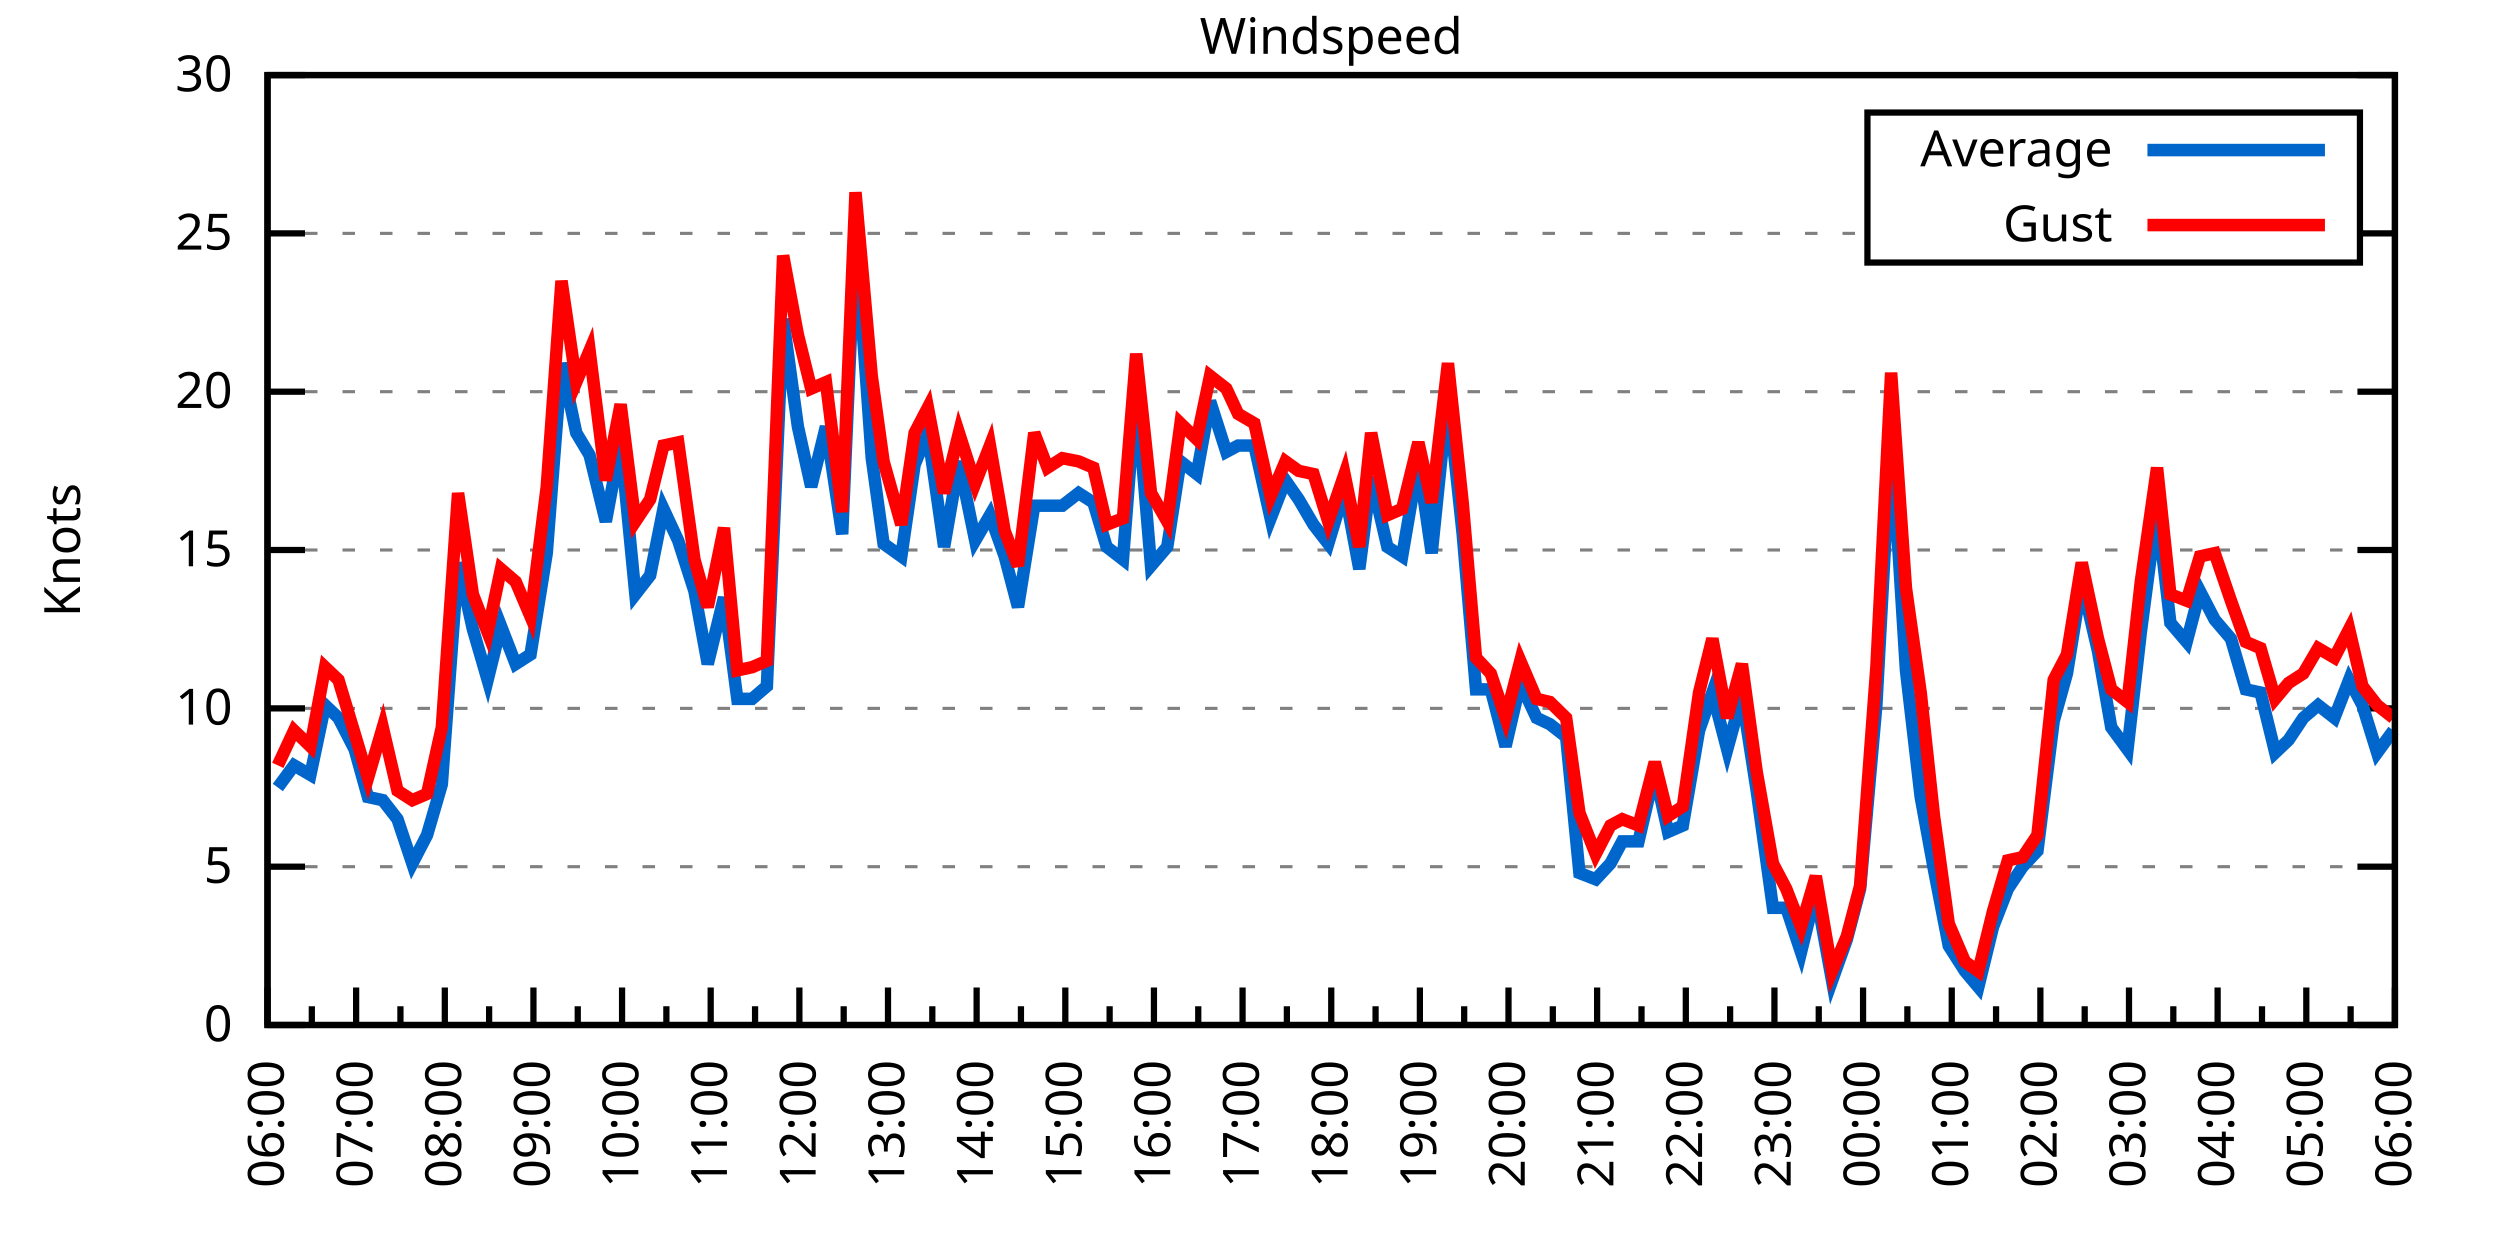
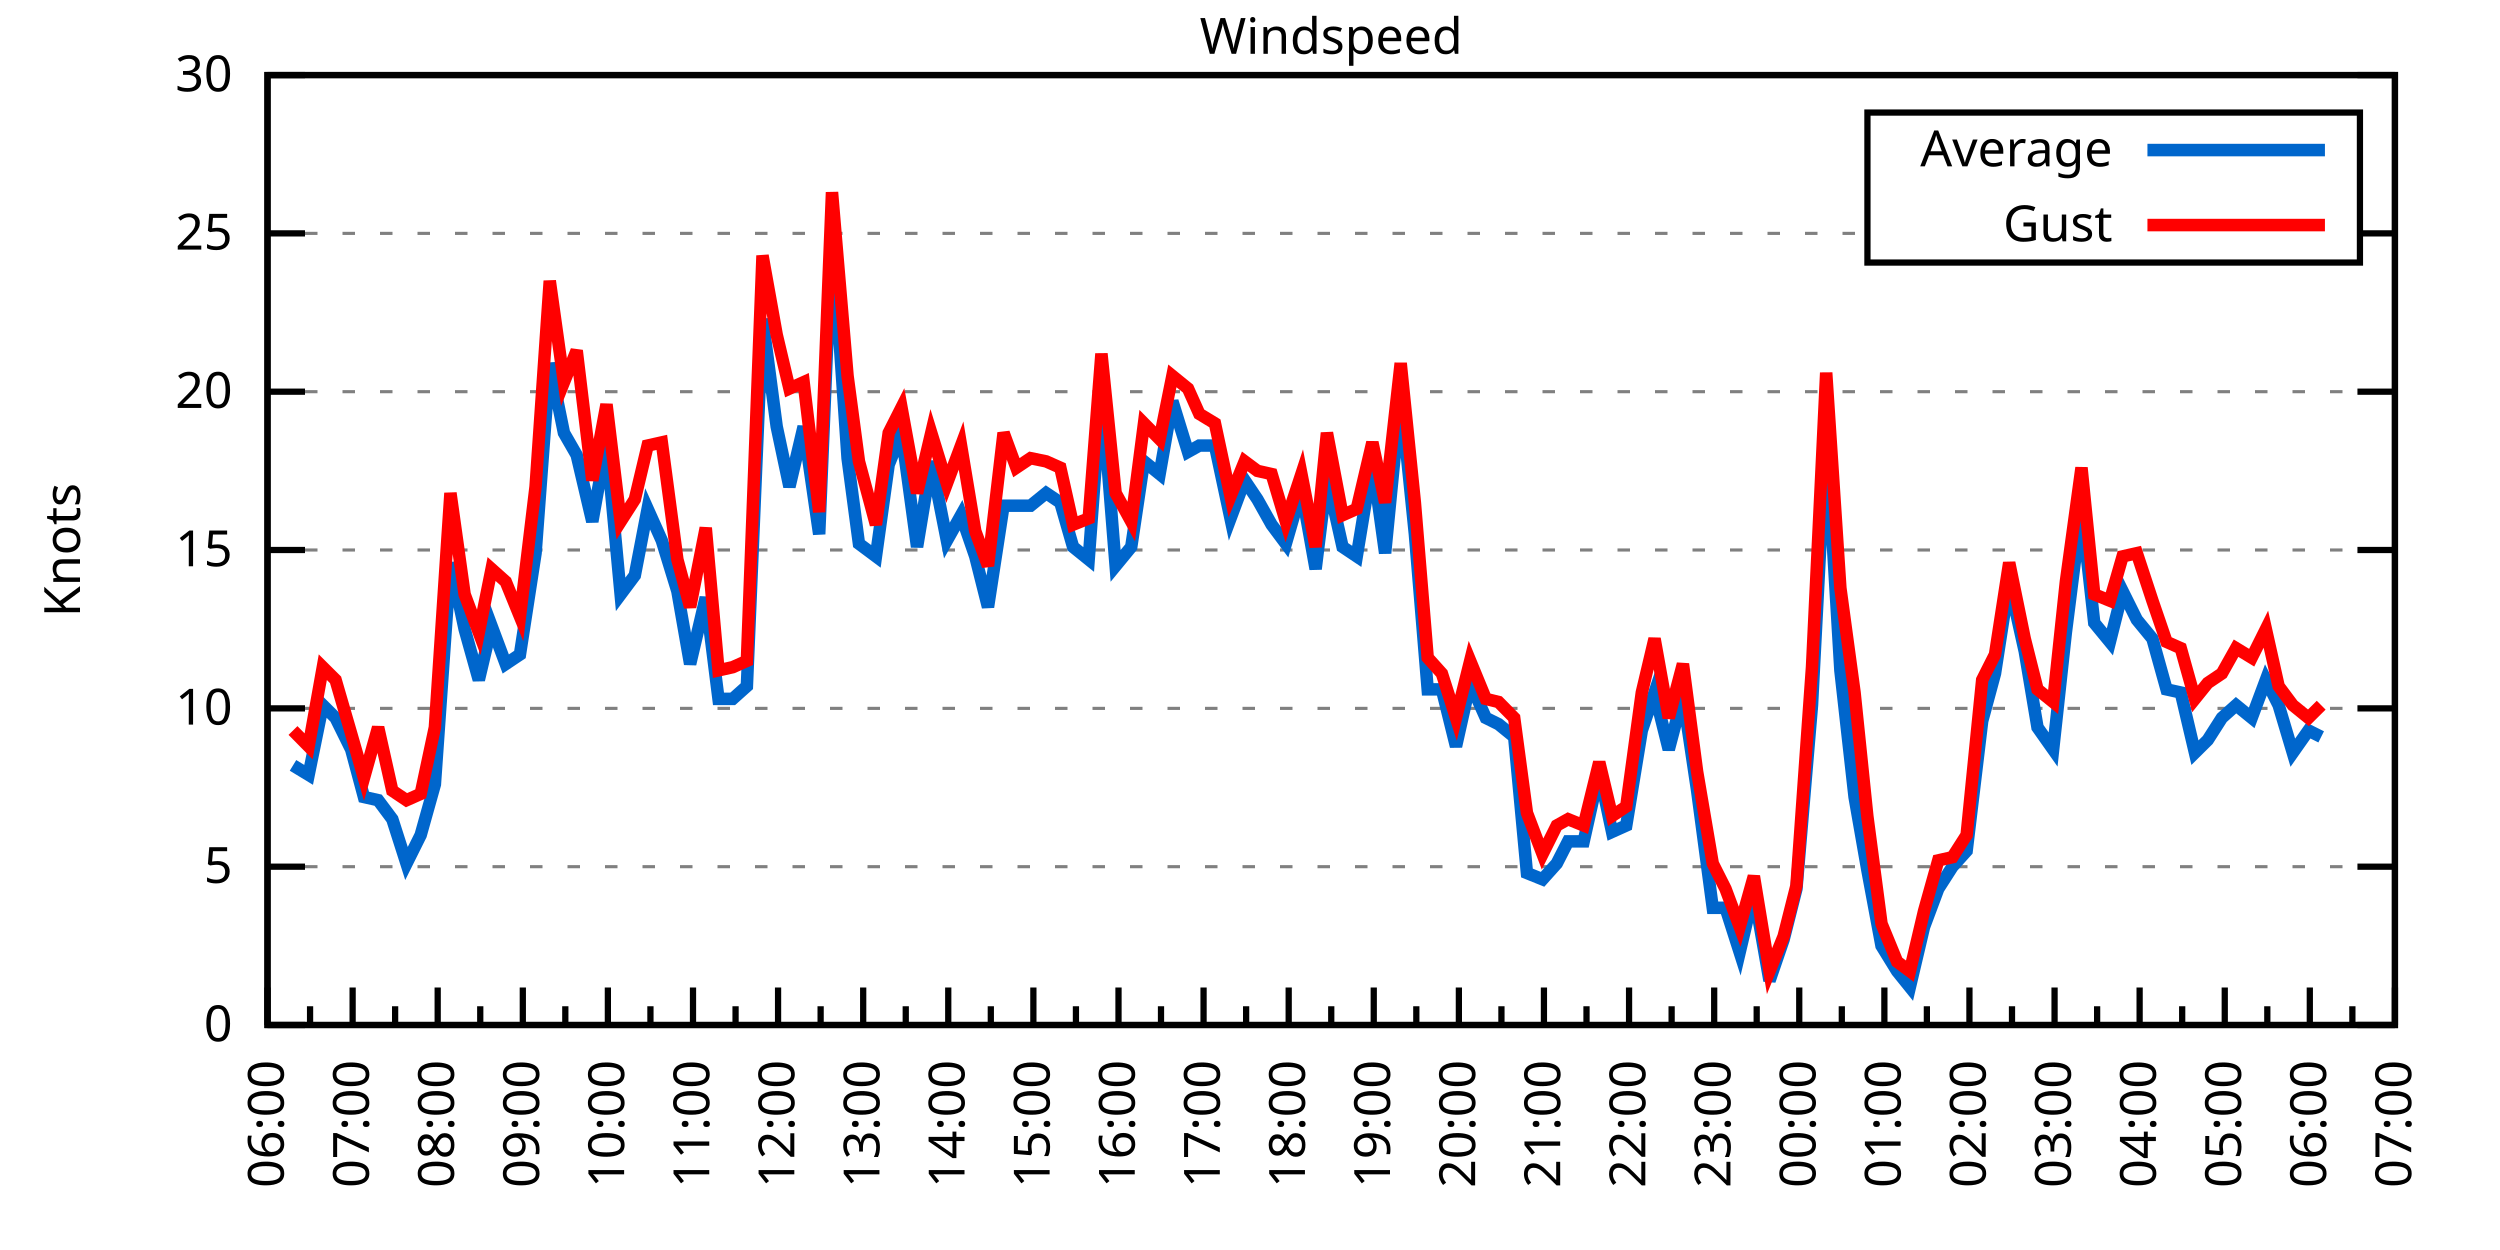
<svg xmlns="http://www.w3.org/2000/svg" xmlns:xlink="http://www.w3.org/1999/xlink" width="400" height="200" viewBox="0 0 400 200">
  <g id="gnuplot_canvas">
    <rect x="0" y="0" width="400" height="200" fill="none" />
    <defs>
      <circle id="gpDot" r="0.5" stroke-width="0.5" stroke="currentColor" />
      <path id="gpPt0" stroke-width="0.333" stroke="currentColor" d="M-1,0 h2 M0,-1 v2" />
      <path id="gpPt1" stroke-width="0.333" stroke="currentColor" d="M-1,-1 L1,1 M1,-1 L-1,1" />
      <path id="gpPt2" stroke-width="0.333" stroke="currentColor" d="M-1,0 L1,0 M0,-1 L0,1 M-1,-1 L1,1 M-1,1 L1,-1" />
      <rect id="gpPt3" stroke-width="0.333" stroke="currentColor" x="-1" y="-1" width="2" height="2" />
      <rect id="gpPt4" stroke-width="0.333" stroke="currentColor" fill="currentColor" x="-1" y="-1" width="2" height="2" />
      <circle id="gpPt5" stroke-width="0.333" stroke="currentColor" cx="0" cy="0" r="1" />
      <use xlink:href="#gpPt5" id="gpPt6" fill="currentColor" stroke="none" />
      <path id="gpPt7" stroke-width="0.333" stroke="currentColor" d="M0,-1.33 L-1.33,0.67 L1.33,0.67 z" />
      <use xlink:href="#gpPt7" id="gpPt8" fill="currentColor" stroke="none" />
      <use xlink:href="#gpPt7" id="gpPt9" stroke="currentColor" transform="rotate(180)" />
      <use xlink:href="#gpPt9" id="gpPt10" fill="currentColor" stroke="none" />
      <use xlink:href="#gpPt3" id="gpPt11" stroke="currentColor" transform="rotate(45)" />
      <use xlink:href="#gpPt11" id="gpPt12" fill="currentColor" stroke="none" />
      <path id="gpPt13" stroke-width="0.333" stroke="currentColor" d="M0,1.330 L1.265,0.411 L0.782,-1.067 L-0.782,-1.076 L-1.265,0.411 z" />
      <use xlink:href="#gpPt13" id="gpPt14" fill="currentColor" stroke="none" />
      <filter id="textbox" filterUnits="objectBoundingBox" x="0" y="0" height="1" width="1">
        <feFlood flood-color="white" flood-opacity="1" result="bgnd" />
        <feComposite in="SourceGraphic" in2="bgnd" operator="atop" />
      </filter>
      <filter id="greybox" filterUnits="objectBoundingBox" x="0" y="0" height="1" width="1">
        <feFlood flood-color="lightgrey" flood-opacity="1" result="grey" />
        <feComposite in="SourceGraphic" in2="grey" operator="atop" />
      </filter>
    </defs>
    <g fill="none" color="white" stroke="currentColor" stroke-width="1.00" stroke-linecap="butt" stroke-linejoin="miter">
</g>
    <g fill="none" color="black" stroke="currentColor" stroke-width="1.00" stroke-linecap="butt" stroke-linejoin="miter">
      <g stroke="none" shape-rendering="crispEdges">
        <polygon fill="rgb(255, 255, 255)" points="42.80,164.00 383.18,164.00 383.18,12.02 42.80,12.02 " />
      </g>
    </g>
    <g fill="none" color="black" stroke="currentColor" stroke-width="1.00" stroke-linecap="butt" stroke-linejoin="miter">
</g>
    <g fill="none" color="black" stroke="black" stroke-width="0.50" stroke-linecap="butt" stroke-linejoin="miter">
</g>
    <g fill="none" color="gray" stroke="currentColor" stroke-width="0.50" stroke-linecap="butt" stroke-linejoin="miter">
      <path stroke="gray" stroke-dasharray="2,4" class="gridline" d="M42.80,164.00 L383.19,164.00  " />
    </g>
    <g fill="none" color="gray" stroke="gray" stroke-width="1.00" stroke-linecap="butt" stroke-linejoin="miter">
</g>
    <g fill="none" color="black" stroke="currentColor" stroke-width="1.00" stroke-linecap="butt" stroke-linejoin="miter">
      <path stroke="black" d="M42.80,164.00 L48.80,164.00 M383.19,164.00 L377.19,164.00  " />
      <g transform="translate(37.20,166.60)" stroke="none" fill="black" font-family="Sans" font-size="8.00" text-anchor="end">
        <text>
          <tspan font-family="Sans"> 0</tspan>
        </text>
      </g>
    </g>
    <g fill="none" color="black" stroke="currentColor" stroke-width="1.00" stroke-linecap="butt" stroke-linejoin="miter">
</g>
    <g fill="none" color="black" stroke="black" stroke-width="0.50" stroke-linecap="butt" stroke-linejoin="miter">
</g>
    <g fill="none" color="gray" stroke="currentColor" stroke-width="0.50" stroke-linecap="butt" stroke-linejoin="miter">
      <path stroke="gray" stroke-dasharray="2,4" class="gridline" d="M42.80,138.67 L383.19,138.67  " />
    </g>
    <g fill="none" color="gray" stroke="gray" stroke-width="1.00" stroke-linecap="butt" stroke-linejoin="miter">
</g>
    <g fill="none" color="black" stroke="currentColor" stroke-width="1.00" stroke-linecap="butt" stroke-linejoin="miter">
      <path stroke="black" d="M42.80,138.67 L48.80,138.67 M383.19,138.67 L377.19,138.67  " />
      <g transform="translate(37.20,141.27)" stroke="none" fill="black" font-family="Sans" font-size="8.00" text-anchor="end">
        <text>
          <tspan font-family="Sans"> 5</tspan>
        </text>
      </g>
    </g>
    <g fill="none" color="black" stroke="currentColor" stroke-width="1.00" stroke-linecap="butt" stroke-linejoin="miter">
</g>
    <g fill="none" color="black" stroke="black" stroke-width="0.50" stroke-linecap="butt" stroke-linejoin="miter">
</g>
    <g fill="none" color="gray" stroke="currentColor" stroke-width="0.50" stroke-linecap="butt" stroke-linejoin="miter">
      <path stroke="gray" stroke-dasharray="2,4" class="gridline" d="M42.80,113.34 L383.19,113.34  " />
    </g>
    <g fill="none" color="gray" stroke="gray" stroke-width="1.00" stroke-linecap="butt" stroke-linejoin="miter">
</g>
    <g fill="none" color="black" stroke="currentColor" stroke-width="1.00" stroke-linecap="butt" stroke-linejoin="miter">
      <path stroke="black" d="M42.80,113.34 L48.80,113.34 M383.19,113.34 L377.19,113.34  " />
      <g transform="translate(37.20,115.94)" stroke="none" fill="black" font-family="Sans" font-size="8.00" text-anchor="end">
        <text>
          <tspan font-family="Sans"> 10</tspan>
        </text>
      </g>
    </g>
    <g fill="none" color="black" stroke="currentColor" stroke-width="1.00" stroke-linecap="butt" stroke-linejoin="miter">
</g>
    <g fill="none" color="black" stroke="black" stroke-width="0.50" stroke-linecap="butt" stroke-linejoin="miter">
</g>
    <g fill="none" color="gray" stroke="currentColor" stroke-width="0.50" stroke-linecap="butt" stroke-linejoin="miter">
      <path stroke="gray" stroke-dasharray="2,4" class="gridline" d="M42.80,88.00 L383.19,88.00  " />
    </g>
    <g fill="none" color="gray" stroke="gray" stroke-width="1.00" stroke-linecap="butt" stroke-linejoin="miter">
</g>
    <g fill="none" color="black" stroke="currentColor" stroke-width="1.00" stroke-linecap="butt" stroke-linejoin="miter">
      <path stroke="black" d="M42.80,88.00 L48.80,88.00 M383.19,88.00 L377.19,88.00  " />
      <g transform="translate(37.20,90.60)" stroke="none" fill="black" font-family="Sans" font-size="8.00" text-anchor="end">
        <text>
          <tspan font-family="Sans"> 15</tspan>
        </text>
      </g>
    </g>
    <g fill="none" color="black" stroke="currentColor" stroke-width="1.00" stroke-linecap="butt" stroke-linejoin="miter">
</g>
    <g fill="none" color="black" stroke="black" stroke-width="0.50" stroke-linecap="butt" stroke-linejoin="miter">
</g>
    <g fill="none" color="gray" stroke="currentColor" stroke-width="0.50" stroke-linecap="butt" stroke-linejoin="miter">
      <path stroke="gray" stroke-dasharray="2,4" class="gridline" d="M42.80,62.67 L383.19,62.67  " />
    </g>
    <g fill="none" color="gray" stroke="gray" stroke-width="1.00" stroke-linecap="butt" stroke-linejoin="miter">
</g>
    <g fill="none" color="black" stroke="currentColor" stroke-width="1.00" stroke-linecap="butt" stroke-linejoin="miter">
      <path stroke="black" d="M42.80,62.67 L48.80,62.67 M383.19,62.67 L377.19,62.67  " />
      <g transform="translate(37.20,65.27)" stroke="none" fill="black" font-family="Sans" font-size="8.00" text-anchor="end">
        <text>
          <tspan font-family="Sans"> 20</tspan>
        </text>
      </g>
    </g>
    <g fill="none" color="black" stroke="currentColor" stroke-width="1.00" stroke-linecap="butt" stroke-linejoin="miter">
</g>
    <g fill="none" color="black" stroke="black" stroke-width="0.50" stroke-linecap="butt" stroke-linejoin="miter">
</g>
    <g fill="none" color="gray" stroke="currentColor" stroke-width="0.50" stroke-linecap="butt" stroke-linejoin="miter">
      <path stroke="gray" stroke-dasharray="2,4" class="gridline" d="M42.80,37.34 L298.79,37.34 M377.59,37.34 L383.19,37.34  " />
    </g>
    <g fill="none" color="gray" stroke="gray" stroke-width="1.00" stroke-linecap="butt" stroke-linejoin="miter">
</g>
    <g fill="none" color="black" stroke="currentColor" stroke-width="1.00" stroke-linecap="butt" stroke-linejoin="miter">
      <path stroke="black" d="M42.80,37.34 L48.80,37.34 M383.19,37.34 L377.19,37.34  " />
      <g transform="translate(37.20,39.94)" stroke="none" fill="black" font-family="Sans" font-size="8.00" text-anchor="end">
        <text>
          <tspan font-family="Sans"> 25</tspan>
        </text>
      </g>
    </g>
    <g fill="none" color="black" stroke="currentColor" stroke-width="1.00" stroke-linecap="butt" stroke-linejoin="miter">
</g>
    <g fill="none" color="black" stroke="black" stroke-width="0.50" stroke-linecap="butt" stroke-linejoin="miter">
</g>
    <g fill="none" color="gray" stroke="currentColor" stroke-width="0.50" stroke-linecap="butt" stroke-linejoin="miter">
      <path stroke="gray" stroke-dasharray="2,4" class="gridline" d="M42.80,12.01 L383.19,12.01  " />
    </g>
    <g fill="none" color="gray" stroke="gray" stroke-width="1.00" stroke-linecap="butt" stroke-linejoin="miter">
</g>
    <g fill="none" color="black" stroke="currentColor" stroke-width="1.00" stroke-linecap="butt" stroke-linejoin="miter">
      <path stroke="black" d="M42.80,12.01 L48.80,12.01 M383.19,12.01 L377.19,12.01  " />
      <g transform="translate(37.20,14.61)" stroke="none" fill="black" font-family="Sans" font-size="8.00" text-anchor="end">
        <text>
          <tspan font-family="Sans"> 30</tspan>
        </text>
      </g>
    </g>
    <g fill="none" color="black" stroke="currentColor" stroke-width="1.00" stroke-linecap="butt" stroke-linejoin="miter">
      <path stroke="black" d="M42.80,164.00 L42.80,158.00  " />
      <g transform="translate(45.40,169.60) rotate(270)" stroke="none" fill="black" font-family="Sans" font-size="8.00" text-anchor="end">
        <text>
          <tspan font-family="Sans">06:00</tspan>
        </text>
      </g>
    </g>
    <g fill="none" color="black" stroke="currentColor" stroke-width="1.00" stroke-linecap="butt" stroke-linejoin="miter">
-       <path stroke="black" d="M49.89,164.00 L49.89,161.00 M56.98,164.00 L56.98,158.00  " />
-       <g transform="translate(59.58,169.60) rotate(270)" stroke="none" fill="black" font-family="Sans" font-size="8.00" text-anchor="end">
+       <path stroke="black" d="M49.61,164.00 L49.61,161.00 M56.42,164.00 L56.42,158.00  " />
+       <g transform="translate(59.02,169.60) rotate(270)" stroke="none" fill="black" font-family="Sans" font-size="8.00" text-anchor="end">
        <text>
          <tspan font-family="Sans">07:00</tspan>
        </text>
      </g>
    </g>
    <g fill="none" color="black" stroke="currentColor" stroke-width="1.00" stroke-linecap="butt" stroke-linejoin="miter">
-       <path stroke="black" d="M64.07,164.00 L64.07,161.00 M71.17,164.00 L71.17,158.00  " />
-       <g transform="translate(73.77,169.60) rotate(270)" stroke="none" fill="black" font-family="Sans" font-size="8.00" text-anchor="end">
+       <path stroke="black" d="M63.22,164.00 L63.22,161.00 M70.03,164.00 L70.03,158.00  " />
+       <g transform="translate(72.63,169.60) rotate(270)" stroke="none" fill="black" font-family="Sans" font-size="8.00" text-anchor="end">
        <text>
          <tspan font-family="Sans">08:00</tspan>
        </text>
      </g>
    </g>
    <g fill="none" color="black" stroke="currentColor" stroke-width="1.00" stroke-linecap="butt" stroke-linejoin="miter">
-       <path stroke="black" d="M78.26,164.00 L78.26,161.00 M85.35,164.00 L85.35,158.00  " />
-       <g transform="translate(87.95,169.60) rotate(270)" stroke="none" fill="black" font-family="Sans" font-size="8.00" text-anchor="end">
+       <path stroke="black" d="M76.84,164.00 L76.84,161.00 M83.65,164.00 L83.65,158.00  " />
+       <g transform="translate(86.25,169.60) rotate(270)" stroke="none" fill="black" font-family="Sans" font-size="8.00" text-anchor="end">
        <text>
          <tspan font-family="Sans">09:00</tspan>
        </text>
      </g>
    </g>
    <g fill="none" color="black" stroke="currentColor" stroke-width="1.00" stroke-linecap="butt" stroke-linejoin="miter">
-       <path stroke="black" d="M92.44,164.00 L92.44,161.00 M99.53,164.00 L99.53,158.00  " />
-       <g transform="translate(102.13,169.60) rotate(270)" stroke="none" fill="black" font-family="Sans" font-size="8.00" text-anchor="end">
+       <path stroke="black" d="M90.45,164.00 L90.45,161.00 M97.26,164.00 L97.26,158.00  " />
+       <g transform="translate(99.86,169.60) rotate(270)" stroke="none" fill="black" font-family="Sans" font-size="8.00" text-anchor="end">
        <text>
          <tspan font-family="Sans">10:00</tspan>
        </text>
      </g>
    </g>
    <g fill="none" color="black" stroke="currentColor" stroke-width="1.00" stroke-linecap="butt" stroke-linejoin="miter">
-       <path stroke="black" d="M106.62,164.00 L106.62,161.00 M113.71,164.00 L113.71,158.00  " />
-       <g transform="translate(116.31,169.60) rotate(270)" stroke="none" fill="black" font-family="Sans" font-size="8.00" text-anchor="end">
+       <path stroke="black" d="M104.07,164.00 L104.07,161.00 M110.88,164.00 L110.88,158.00  " />
+       <g transform="translate(113.48,169.60) rotate(270)" stroke="none" fill="black" font-family="Sans" font-size="8.00" text-anchor="end">
        <text>
          <tspan font-family="Sans">11:00</tspan>
        </text>
      </g>
    </g>
    <g fill="none" color="black" stroke="currentColor" stroke-width="1.00" stroke-linecap="butt" stroke-linejoin="miter">
-       <path stroke="black" d="M120.81,164.00 L120.81,161.00 M127.90,164.00 L127.90,158.00  " />
-       <g transform="translate(130.50,169.60) rotate(270)" stroke="none" fill="black" font-family="Sans" font-size="8.00" text-anchor="end">
+       <path stroke="black" d="M117.69,164.00 L117.69,161.00 M124.49,164.00 L124.49,158.00  " />
+       <g transform="translate(127.09,169.60) rotate(270)" stroke="none" fill="black" font-family="Sans" font-size="8.00" text-anchor="end">
        <text>
          <tspan font-family="Sans">12:00</tspan>
        </text>
      </g>
    </g>
    <g fill="none" color="black" stroke="currentColor" stroke-width="1.00" stroke-linecap="butt" stroke-linejoin="miter">
-       <path stroke="black" d="M134.99,164.00 L134.99,161.00 M142.08,164.00 L142.08,158.00  " />
-       <g transform="translate(144.68,169.60) rotate(270)" stroke="none" fill="black" font-family="Sans" font-size="8.00" text-anchor="end">
+       <path stroke="black" d="M131.30,164.00 L131.30,161.00 M138.11,164.00 L138.11,158.00  " />
+       <g transform="translate(140.71,169.60) rotate(270)" stroke="none" fill="black" font-family="Sans" font-size="8.00" text-anchor="end">
        <text>
          <tspan font-family="Sans">13:00</tspan>
        </text>
      </g>
    </g>
    <g fill="none" color="black" stroke="currentColor" stroke-width="1.00" stroke-linecap="butt" stroke-linejoin="miter">
-       <path stroke="black" d="M149.17,164.00 L149.17,161.00 M156.26,164.00 L156.26,158.00  " />
-       <g transform="translate(158.86,169.60) rotate(270)" stroke="none" fill="black" font-family="Sans" font-size="8.00" text-anchor="end">
+       <path stroke="black" d="M144.92,164.00 L144.92,161.00 M151.72,164.00 L151.72,158.00  " />
+       <g transform="translate(154.32,169.60) rotate(270)" stroke="none" fill="black" font-family="Sans" font-size="8.00" text-anchor="end">
        <text>
          <tspan font-family="Sans">14:00</tspan>
        </text>
      </g>
    </g>
    <g fill="none" color="black" stroke="currentColor" stroke-width="1.00" stroke-linecap="butt" stroke-linejoin="miter">
-       <path stroke="black" d="M163.35,164.00 L163.35,161.00 M170.45,164.00 L170.45,158.00  " />
-       <g transform="translate(173.05,169.60) rotate(270)" stroke="none" fill="black" font-family="Sans" font-size="8.00" text-anchor="end">
+       <path stroke="black" d="M158.53,164.00 L158.53,161.00 M165.34,164.00 L165.34,158.00  " />
+       <g transform="translate(167.94,169.60) rotate(270)" stroke="none" fill="black" font-family="Sans" font-size="8.00" text-anchor="end">
        <text>
          <tspan font-family="Sans">15:00</tspan>
        </text>
      </g>
    </g>
    <g fill="none" color="black" stroke="currentColor" stroke-width="1.00" stroke-linecap="butt" stroke-linejoin="miter">
-       <path stroke="black" d="M177.54,164.00 L177.54,161.00 M184.63,164.00 L184.63,158.00  " />
-       <g transform="translate(187.23,169.60) rotate(270)" stroke="none" fill="black" font-family="Sans" font-size="8.00" text-anchor="end">
+       <path stroke="black" d="M172.15,164.00 L172.15,161.00 M178.96,164.00 L178.96,158.00  " />
+       <g transform="translate(181.56,169.60) rotate(270)" stroke="none" fill="black" font-family="Sans" font-size="8.00" text-anchor="end">
        <text>
          <tspan font-family="Sans">16:00</tspan>
        </text>
      </g>
    </g>
    <g fill="none" color="black" stroke="currentColor" stroke-width="1.00" stroke-linecap="butt" stroke-linejoin="miter">
-       <path stroke="black" d="M191.72,164.00 L191.72,161.00 M198.81,164.00 L198.81,158.00  " />
-       <g transform="translate(201.41,169.60) rotate(270)" stroke="none" fill="black" font-family="Sans" font-size="8.00" text-anchor="end">
+       <path stroke="black" d="M185.76,164.00 L185.76,161.00 M192.57,164.00 L192.57,158.00  " />
+       <g transform="translate(195.17,169.60) rotate(270)" stroke="none" fill="black" font-family="Sans" font-size="8.00" text-anchor="end">
        <text>
          <tspan font-family="Sans">17:00</tspan>
        </text>
      </g>
    </g>
    <g fill="none" color="black" stroke="currentColor" stroke-width="1.00" stroke-linecap="butt" stroke-linejoin="miter">
-       <path stroke="black" d="M205.90,164.00 L205.90,161.00 M213.00,164.00 L213.00,158.00  " />
-       <g transform="translate(215.60,169.60) rotate(270)" stroke="none" fill="black" font-family="Sans" font-size="8.00" text-anchor="end">
+       <path stroke="black" d="M199.38,164.00 L199.38,161.00 M206.19,164.00 L206.19,158.00  " />
+       <g transform="translate(208.79,169.60) rotate(270)" stroke="none" fill="black" font-family="Sans" font-size="8.00" text-anchor="end">
        <text>
          <tspan font-family="Sans">18:00</tspan>
        </text>
      </g>
    </g>
    <g fill="none" color="black" stroke="currentColor" stroke-width="1.00" stroke-linecap="butt" stroke-linejoin="miter">
-       <path stroke="black" d="M220.09,164.00 L220.09,161.00 M227.18,164.00 L227.18,158.00  " />
-       <g transform="translate(229.78,169.60) rotate(270)" stroke="none" fill="black" font-family="Sans" font-size="8.00" text-anchor="end">
+       <path stroke="black" d="M213.00,164.00 L213.00,161.00 M219.80,164.00 L219.80,158.00  " />
+       <g transform="translate(222.40,169.60) rotate(270)" stroke="none" fill="black" font-family="Sans" font-size="8.00" text-anchor="end">
        <text>
          <tspan font-family="Sans">19:00</tspan>
        </text>
      </g>
    </g>
    <g fill="none" color="black" stroke="currentColor" stroke-width="1.00" stroke-linecap="butt" stroke-linejoin="miter">
-       <path stroke="black" d="M234.27,164.00 L234.27,161.00 M241.36,164.00 L241.36,158.00  " />
-       <g transform="translate(243.96,169.60) rotate(270)" stroke="none" fill="black" font-family="Sans" font-size="8.00" text-anchor="end">
+       <path stroke="black" d="M226.61,164.00 L226.61,161.00 M233.42,164.00 L233.42,158.00  " />
+       <g transform="translate(236.02,169.60) rotate(270)" stroke="none" fill="black" font-family="Sans" font-size="8.00" text-anchor="end">
        <text>
          <tspan font-family="Sans">20:00</tspan>
        </text>
      </g>
    </g>
    <g fill="none" color="black" stroke="currentColor" stroke-width="1.00" stroke-linecap="butt" stroke-linejoin="miter">
-       <path stroke="black" d="M248.45,164.00 L248.45,161.00 M255.54,164.00 L255.54,158.00  " />
-       <g transform="translate(258.14,169.60) rotate(270)" stroke="none" fill="black" font-family="Sans" font-size="8.00" text-anchor="end">
+       <path stroke="black" d="M240.23,164.00 L240.23,161.00 M247.03,164.00 L247.03,158.00  " />
+       <g transform="translate(249.63,169.60) rotate(270)" stroke="none" fill="black" font-family="Sans" font-size="8.00" text-anchor="end">
        <text>
          <tspan font-family="Sans">21:00</tspan>
        </text>
      </g>
    </g>
    <g fill="none" color="black" stroke="currentColor" stroke-width="1.00" stroke-linecap="butt" stroke-linejoin="miter">
-       <path stroke="black" d="M262.64,164.00 L262.64,161.00 M269.73,164.00 L269.73,158.00  " />
-       <g transform="translate(272.33,169.60) rotate(270)" stroke="none" fill="black" font-family="Sans" font-size="8.00" text-anchor="end">
+       <path stroke="black" d="M253.84,164.00 L253.84,161.00 M260.65,164.00 L260.65,158.00  " />
+       <g transform="translate(263.25,169.60) rotate(270)" stroke="none" fill="black" font-family="Sans" font-size="8.00" text-anchor="end">
        <text>
          <tspan font-family="Sans">22:00</tspan>
        </text>
      </g>
    </g>
    <g fill="none" color="black" stroke="currentColor" stroke-width="1.00" stroke-linecap="butt" stroke-linejoin="miter">
-       <path stroke="black" d="M276.82,164.00 L276.82,161.00 M283.91,164.00 L283.91,158.00  " />
-       <g transform="translate(286.51,169.60) rotate(270)" stroke="none" fill="black" font-family="Sans" font-size="8.00" text-anchor="end">
+       <path stroke="black" d="M267.46,164.00 L267.46,161.00 M274.27,164.00 L274.27,158.00  " />
+       <g transform="translate(276.87,169.60) rotate(270)" stroke="none" fill="black" font-family="Sans" font-size="8.00" text-anchor="end">
        <text>
          <tspan font-family="Sans">23:00</tspan>
        </text>
      </g>
    </g>
    <g fill="none" color="black" stroke="currentColor" stroke-width="1.00" stroke-linecap="butt" stroke-linejoin="miter">
-       <path stroke="black" d="M291.00,164.00 L291.00,161.00 M298.09,164.00 L298.09,158.00  " />
-       <g transform="translate(300.69,169.60) rotate(270)" stroke="none" fill="black" font-family="Sans" font-size="8.00" text-anchor="end">
+       <path stroke="black" d="M281.07,164.00 L281.07,161.00 M287.88,164.00 L287.88,158.00  " />
+       <g transform="translate(290.48,169.60) rotate(270)" stroke="none" fill="black" font-family="Sans" font-size="8.00" text-anchor="end">
        <text>
          <tspan font-family="Sans">00:00</tspan>
        </text>
      </g>
    </g>
    <g fill="none" color="black" stroke="currentColor" stroke-width="1.00" stroke-linecap="butt" stroke-linejoin="miter">
-       <path stroke="black" d="M305.18,164.00 L305.18,161.00 M312.28,164.00 L312.28,158.00  " />
-       <g transform="translate(314.88,169.60) rotate(270)" stroke="none" fill="black" font-family="Sans" font-size="8.00" text-anchor="end">
+       <path stroke="black" d="M294.69,164.00 L294.69,161.00 M301.50,164.00 L301.50,158.00  " />
+       <g transform="translate(304.10,169.60) rotate(270)" stroke="none" fill="black" font-family="Sans" font-size="8.00" text-anchor="end">
        <text>
          <tspan font-family="Sans">01:00</tspan>
        </text>
      </g>
    </g>
    <g fill="none" color="black" stroke="currentColor" stroke-width="1.00" stroke-linecap="butt" stroke-linejoin="miter">
-       <path stroke="black" d="M319.37,164.00 L319.37,161.00 M326.46,164.00 L326.46,158.00  " />
-       <g transform="translate(329.06,169.60) rotate(270)" stroke="none" fill="black" font-family="Sans" font-size="8.00" text-anchor="end">
+       <path stroke="black" d="M308.30,164.00 L308.30,161.00 M315.11,164.00 L315.11,158.00  " />
+       <g transform="translate(317.71,169.60) rotate(270)" stroke="none" fill="black" font-family="Sans" font-size="8.00" text-anchor="end">
        <text>
          <tspan font-family="Sans">02:00</tspan>
        </text>
      </g>
    </g>
    <g fill="none" color="black" stroke="currentColor" stroke-width="1.00" stroke-linecap="butt" stroke-linejoin="miter">
-       <path stroke="black" d="M333.55,164.00 L333.55,161.00 M340.64,164.00 L340.64,158.00  " />
-       <g transform="translate(343.24,169.60) rotate(270)" stroke="none" fill="black" font-family="Sans" font-size="8.00" text-anchor="end">
+       <path stroke="black" d="M321.92,164.00 L321.92,161.00 M328.73,164.00 L328.73,158.00  " />
+       <g transform="translate(331.33,169.60) rotate(270)" stroke="none" fill="black" font-family="Sans" font-size="8.00" text-anchor="end">
        <text>
          <tspan font-family="Sans">03:00</tspan>
        </text>
      </g>
    </g>
    <g fill="none" color="black" stroke="currentColor" stroke-width="1.00" stroke-linecap="butt" stroke-linejoin="miter">
-       <path stroke="black" d="M347.73,164.00 L347.73,161.00 M354.82,164.00 L354.82,158.00  " />
-       <g transform="translate(357.42,169.60) rotate(270)" stroke="none" fill="black" font-family="Sans" font-size="8.00" text-anchor="end">
+       <path stroke="black" d="M335.54,164.00 L335.54,161.00 M342.34,164.00 L342.34,158.00  " />
+       <g transform="translate(344.94,169.60) rotate(270)" stroke="none" fill="black" font-family="Sans" font-size="8.00" text-anchor="end">
        <text>
          <tspan font-family="Sans">04:00</tspan>
        </text>
      </g>
    </g>
    <g fill="none" color="black" stroke="currentColor" stroke-width="1.00" stroke-linecap="butt" stroke-linejoin="miter">
-       <path stroke="black" d="M361.92,164.00 L361.92,161.00 M369.01,164.00 L369.01,158.00  " />
-       <g transform="translate(371.61,169.60) rotate(270)" stroke="none" fill="black" font-family="Sans" font-size="8.00" text-anchor="end">
+       <path stroke="black" d="M349.15,164.00 L349.15,161.00 M355.96,164.00 L355.96,158.00  " />
+       <g transform="translate(358.56,169.60) rotate(270)" stroke="none" fill="black" font-family="Sans" font-size="8.00" text-anchor="end">
        <text>
          <tspan font-family="Sans">05:00</tspan>
        </text>
      </g>
    </g>
    <g fill="none" color="black" stroke="currentColor" stroke-width="1.00" stroke-linecap="butt" stroke-linejoin="miter">
-       <path stroke="black" d="M376.10,164.00 L376.10,161.00 M383.19,164.00 L383.19,158.00  " />
+       <path stroke="black" d="M362.77,164.00 L362.77,161.00 M369.57,164.00 L369.57,158.00  " />
+       <g transform="translate(372.17,169.60) rotate(270)" stroke="none" fill="black" font-family="Sans" font-size="8.00" text-anchor="end">
+         <text>
+           <tspan font-family="Sans">06:00</tspan>
+         </text>
+       </g>
+     </g>
+     <g fill="none" color="black" stroke="currentColor" stroke-width="1.00" stroke-linecap="butt" stroke-linejoin="miter">
+       <path stroke="black" d="M376.38,164.00 L376.38,161.00 M383.19,164.00 L383.19,158.00  " />
      <g transform="translate(385.79,169.60) rotate(270)" stroke="none" fill="black" font-family="Sans" font-size="8.00" text-anchor="end">
        <text>
-           <tspan font-family="Sans">06:00</tspan>
+           <tspan font-family="Sans">07:00</tspan>
        </text>
      </g>
    </g>
    <g fill="none" color="black" stroke="currentColor" stroke-width="1.00" stroke-linecap="butt" stroke-linejoin="miter">
</g>
    <g fill="none" color="black" stroke="currentColor" stroke-width="1.00" stroke-linecap="butt" stroke-linejoin="miter">
      <path stroke="black" d="M42.80,12.01 L42.80,164.00 L383.19,164.00 L383.19,12.01 L42.80,12.01 Z  " />
    </g>
    <g fill="none" color="black" stroke="currentColor" stroke-width="1.00" stroke-linecap="butt" stroke-linejoin="miter">
      <g transform="translate(12.80,88.01) rotate(270)" stroke="none" fill="black" font-family="Sans" font-size="8.00" text-anchor="middle">
        <text>
          <tspan font-family="Sans">Knots</tspan>
        </text>
      </g>
    </g>
    <g fill="none" color="black" stroke="currentColor" stroke-width="1.00" stroke-linecap="butt" stroke-linejoin="miter">
</g>
    <g fill="none" color="black" stroke="currentColor" stroke-width="1.00" stroke-linecap="butt" stroke-linejoin="miter">
      <path stroke="black" d="M298.79,42.01 L298.79,18.01 L377.59,18.01 L377.59,42.01 L298.79,42.01 Z  " />
    </g>
    <g id="Windspeed_plot_1">
      <g fill="none" color="white" stroke="black" stroke-width="2.00" stroke-linecap="butt" stroke-linejoin="miter">
</g>
      <g fill="none" color="black" stroke="currentColor" stroke-width="2.00" stroke-linecap="butt" stroke-linejoin="miter">
        <g transform="translate(337.99,26.61)" stroke="none" fill="black" font-family="Sans" font-size="8.00" text-anchor="end">
          <text>
            <tspan font-family="Sans">Average</tspan>
          </text>
        </g>
      </g>
      <g fill="none" color="black" stroke="currentColor" stroke-width="2.00" stroke-linecap="butt" stroke-linejoin="miter">
-         <path stroke="rgb(  0, 102, 204)" d="M343.59,24.01 L371.99,24.01 M44.45,126.00 L47.05,122.46 L49.66,123.98 L52.02,112.83 L54.15,114.86 L56.75,119.92   L58.87,127.52 L61.24,128.03 L63.60,131.07 L65.97,138.16 L68.33,133.60 L70.69,125.50 L73.29,90.03 L75.66,100.67   L78.02,108.78 L80.15,100.16 L82.51,106.24 L84.88,104.72 L87.48,88.51 L89.84,58.11 L92.20,69.26 L94.33,72.81   L96.93,83.45 L99.30,70.78 L101.66,95.10 L104.02,92.06 L106.15,81.42 L108.51,86.49 L111.11,94.59 L113.24,106.24   L115.84,95.60 L117.97,111.82 L120.33,111.82 L122.70,109.79 L125.30,51.02 L127.66,68.25 L129.79,77.87 L132.15,68.25   L134.75,85.47 L136.88,36.84 L139.48,73.31 L141.37,86.99 L144.21,89.02 L146.34,74.33 L148.46,69.26 L151.06,87.50   L153.43,73.82 L156.03,86.49 L158.39,82.43 L160.75,89.02 L162.88,97.12 L165.48,80.91 L167.61,80.91 L169.97,80.91   L172.57,78.89 L174.94,80.41 L177.06,87.50 L179.67,89.52 L181.79,62.17 L184.16,90.54 L186.76,87.50 L188.88,73.82   L191.48,75.85 L193.61,64.19 L196.21,72.30 L198.10,71.29 L200.70,71.29 L203.30,82.94 L205.67,76.86 L207.79,79.90   L210.16,83.95 L212.52,86.99 L215.12,78.38 L217.49,91.04 L219.38,76.35 L221.98,87.50 L224.34,89.02 L226.94,73.82   L229.07,88.51 L231.67,63.18 L234.03,85.47 L236.16,110.30 L238.52,110.30 L240.89,119.42 L243.25,109.28 L245.85,114.86   L247.98,115.87 L250.58,117.90 L252.71,139.68 L255.31,140.69 L257.67,138.16 L259.56,134.62 L262.16,134.62 L264.76,123.47   L266.89,133.10 L269.25,132.08 L271.85,116.88 L273.98,110.80 L276.35,119.92 L278.71,111.31 L281.07,126.51 L283.67,145.25   L285.80,145.25 L288.16,152.35 L290.53,142.72 L293.13,156.91 L295.49,150.32 L297.62,142.21 L300.22,112.83 L302.58,69.26   L304.95,107.26 L307.31,127.52 L309.44,139.17 L311.80,151.33 L314.40,155.39 L316.53,157.92 L318.89,148.29 L321.26,142.21   L323.62,138.67 L325.99,136.14 L328.59,115.36 L330.71,107.76 L333.08,93.07 L335.68,104.22 L337.80,116.38 L340.40,119.92   L342.53,101.18 L345.13,81.42 L347.26,99.66 L349.86,102.70 L351.99,94.59 L354.35,99.15 L356.95,102.19 L359.32,110.30   L361.68,110.80 L364.04,120.43 L366.17,118.40 L368.53,114.86 L370.90,112.83 L373.50,114.86 L375.86,108.78 L377.99,112.83   L380.35,120.43 L382.95,116.88  " />
+         <path stroke="rgb(  0, 102, 204)" d="M343.59,24.01 L371.99,24.01 M46.88,122.46 L49.38,123.98 L51.65,112.83 L53.69,114.86 L56.19,119.92 L58.23,127.52   L60.50,128.03 L62.77,131.07 L65.04,138.16 L67.31,133.60 L69.58,125.50 L72.07,90.03 L74.34,100.67 L76.61,108.78   L78.65,100.16 L80.92,106.24 L83.19,104.72 L85.69,88.51 L87.96,58.11 L90.23,69.26 L92.27,72.81 L94.77,83.45   L97.04,70.78 L99.30,95.10 L101.57,92.06 L103.62,81.42 L105.89,86.49 L108.38,94.59 L110.42,106.24 L112.92,95.60   L114.96,111.82 L117.23,111.82 L119.50,109.79 L122.00,51.02 L124.27,68.25 L126.31,77.87 L128.58,68.25 L131.07,85.47   L133.12,36.84 L135.61,73.31 L137.43,86.99 L140.15,89.02 L142.19,74.33 L144.24,69.26 L146.73,87.50 L149.00,73.82   L151.50,86.49 L153.77,82.43 L156.04,89.02 L158.08,97.12 L160.57,80.91 L162.62,80.91 L164.89,80.91 L167.38,78.89   L169.65,80.41 L171.69,87.50 L174.19,89.52 L176.23,62.17 L178.50,90.54 L181.00,87.50 L183.04,73.82 L185.54,75.85   L187.58,64.19 L190.08,72.30 L191.89,71.29 L194.39,71.29 L196.88,82.94 L199.15,76.86 L201.19,79.90 L203.46,83.95   L205.73,86.99 L208.23,78.38 L210.50,91.04 L212.31,76.35 L214.81,87.50 L217.08,89.02 L219.58,73.82 L221.62,88.51   L224.11,63.18 L226.38,85.47 L228.43,110.30 L230.70,110.30 L232.96,119.42 L235.23,109.28 L237.73,114.86 L239.77,115.87   L242.27,117.90 L244.31,139.68 L246.81,140.69 L249.08,138.16 L250.89,134.62 L253.39,134.62 L255.88,123.47 L257.93,133.10   L260.20,132.08 L262.69,116.88 L264.73,110.80 L267.00,119.92 L269.27,111.31 L271.54,126.51 L274.04,145.25 L276.08,145.25   L278.35,152.35 L280.62,142.72 L283.12,156.91 L285.38,150.32 L287.43,142.21 L289.92,112.83 L292.19,69.26 L294.46,107.26   L296.73,127.52 L298.77,139.17 L301.04,151.33 L303.54,155.39 L305.58,157.92 L307.85,148.29 L310.12,142.21 L312.39,138.67   L314.66,136.14 L317.15,115.36 L319.20,107.76 L321.47,93.07 L323.96,104.22 L326.00,116.38 L328.50,119.92 L330.54,101.18   L333.04,81.42 L335.08,99.66 L337.58,102.70 L339.62,94.59 L341.89,99.15 L344.39,102.19 L346.65,110.30 L348.92,110.80   L351.19,120.43 L353.24,118.40 L355.50,114.86 L357.77,112.83 L360.27,114.86 L362.54,108.78 L364.58,112.83 L366.85,120.43   L369.35,116.88 L371.39,117.90  " />
      </g>
    </g>
    <g id="Windspeed_plot_2">
      <g fill="none" color="black" stroke="currentColor" stroke-width="2.00" stroke-linecap="butt" stroke-linejoin="miter">
        <g transform="translate(337.99,38.61)" stroke="none" fill="black" font-family="Sans" font-size="8.00" text-anchor="end">
          <text>
            <tspan font-family="Sans">Gust</tspan>
          </text>
        </g>
      </g>
      <g fill="none" color="black" stroke="currentColor" stroke-width="2.00" stroke-linecap="butt" stroke-linejoin="miter">
-         <path stroke="rgb(255,   0,   0)" d="M343.59,36.01 L371.99,36.01 M44.45,122.46 L47.05,116.88 L49.66,119.42 L52.02,106.75 L54.15,108.78 L56.75,117.39   L58.87,124.48 L61.24,116.38 L63.60,126.51 L65.97,128.03 L68.33,127.02 L70.69,116.38 L73.29,78.89 L75.66,95.10   L78.02,101.18 L80.15,91.04 L82.51,93.07 L84.88,98.64 L87.48,77.87 L89.84,44.94 L92.20,61.15 L94.33,56.09   L96.93,76.86 L99.30,64.70 L101.66,83.45 L104.02,79.90 L106.15,71.29 L108.51,70.78 L111.11,89.52 L113.24,97.12   L115.84,84.46 L117.97,107.26 L120.33,106.75 L122.70,105.74 L125.30,40.89 L127.66,53.55 L129.79,62.17 L132.15,61.15   L134.75,81.93 L136.88,30.76 L139.48,60.14 L141.37,73.82 L144.21,83.95 L146.34,69.26 L148.46,65.21 L151.06,78.89   L153.43,69.26 L156.03,77.37 L158.39,71.29 L160.75,84.97 L162.88,90.54 L165.48,69.26 L167.61,74.83 L169.97,73.31   L172.57,73.82 L174.94,74.83 L177.06,83.95 L179.67,82.94 L181.79,56.59 L184.16,78.89 L186.76,83.45 L188.88,67.74   L191.48,70.27 L193.61,60.14 L196.21,62.17 L198.10,66.22 L200.70,67.74 L203.30,79.39 L205.67,73.82 L207.79,75.34   L210.16,75.85 L212.52,83.45 L215.12,75.85 L217.49,87.50 L219.38,69.26 L221.98,82.43 L224.34,81.42 L226.94,70.78   L229.07,80.41 L231.67,58.11 L234.03,80.41 L236.16,105.23 L238.52,107.76 L240.89,114.86 L243.25,105.74 L245.85,111.82   L247.98,112.32 L250.58,114.86 L252.71,130.06 L255.31,136.64 L257.67,132.08 L259.56,131.07 L262.16,132.08 L264.76,121.95   L266.89,130.56 L269.25,129.04 L271.85,110.80 L273.98,102.19 L276.35,114.86 L278.71,106.24 L281.07,123.47 L283.67,138.16   L285.80,142.21 L288.16,148.29 L290.53,140.19 L293.13,155.39 L295.49,149.81 L297.62,141.71 L300.22,106.75 L302.58,59.63   L304.95,94.08 L307.31,110.80 L309.44,130.56 L311.80,147.79 L314.40,153.87 L316.53,155.39 L318.89,145.76 L321.26,137.66   L323.62,137.15 L325.99,133.60 L328.59,108.78 L330.71,104.72 L333.08,90.03 L335.68,102.19 L337.80,110.30 L340.40,112.32   L342.53,93.07 L345.13,74.83 L347.26,95.10 L349.86,96.11 L351.99,89.02 L354.35,88.51 L356.95,96.11 L359.32,102.70   L361.68,103.71 L364.04,111.82 L366.17,109.28 L368.53,107.76 L370.90,103.71 L373.50,105.23 L375.86,100.67 L377.99,109.79   L380.35,112.83 L382.95,114.86  " />
+         <path stroke="rgb(255,   0,   0)" d="M343.59,36.01 L371.99,36.01 M46.88,116.88 L49.38,119.42 L51.65,106.75 L53.69,108.78 L56.19,117.39 L58.23,124.48   L60.50,116.38 L62.77,126.51 L65.04,128.03 L67.31,127.02 L69.58,116.38 L72.07,78.89 L74.34,95.10 L76.61,101.18   L78.65,91.04 L80.92,93.07 L83.19,98.64 L85.69,77.87 L87.96,44.94 L90.23,61.15 L92.27,56.09 L94.77,76.86   L97.04,64.70 L99.30,83.45 L101.57,79.90 L103.62,71.29 L105.89,70.78 L108.38,89.52 L110.42,97.12 L112.92,84.46   L114.96,107.26 L117.23,106.75 L119.50,105.74 L122.00,40.89 L124.27,53.55 L126.31,62.17 L128.58,61.15 L131.07,81.93   L133.12,30.76 L135.61,60.14 L137.43,73.82 L140.15,83.95 L142.19,69.26 L144.24,65.21 L146.73,78.89 L149.00,69.26   L151.50,77.37 L153.77,71.29 L156.04,84.97 L158.08,90.54 L160.57,69.26 L162.62,74.83 L164.89,73.31 L167.38,73.82   L169.65,74.83 L171.69,83.95 L174.19,82.94 L176.23,56.59 L178.50,78.89 L181.00,83.45 L183.04,67.74 L185.54,70.27   L187.58,60.14 L190.08,62.17 L191.89,66.22 L194.39,67.74 L196.88,79.39 L199.15,73.82 L201.19,75.34 L203.46,75.85   L205.73,83.45 L208.23,75.85 L210.50,87.50 L212.31,69.26 L214.81,82.43 L217.08,81.42 L219.58,70.78 L221.62,80.41   L224.11,58.11 L226.38,80.41 L228.43,105.23 L230.70,107.76 L232.96,114.86 L235.23,105.74 L237.73,111.82 L239.77,112.32   L242.27,114.86 L244.31,130.06 L246.81,136.64 L249.08,132.08 L250.89,131.07 L253.39,132.08 L255.88,121.95 L257.93,130.56   L260.20,129.04 L262.69,110.80 L264.73,102.19 L267.00,114.86 L269.27,106.24 L271.54,123.47 L274.04,138.16 L276.08,142.21   L278.35,148.29 L280.62,140.19 L283.12,155.39 L285.38,149.81 L287.43,141.71 L289.92,106.75 L292.19,59.63 L294.46,94.08   L296.73,110.80 L298.77,130.56 L301.04,147.79 L303.54,153.87 L305.58,155.39 L307.85,145.76 L310.12,137.66 L312.39,137.15   L314.66,133.60 L317.15,108.78 L319.20,104.72 L321.47,90.03 L323.96,102.19 L326.00,110.30 L328.50,112.32 L330.54,93.07   L333.04,74.83 L335.08,95.10 L337.58,96.11 L339.62,89.02 L341.89,88.51 L344.39,96.11 L346.65,102.70 L348.92,103.71   L351.19,111.82 L353.24,109.28 L355.50,107.76 L357.77,103.71 L360.27,105.23 L362.54,100.67 L364.58,109.79 L366.85,112.83   L369.35,114.86 L371.39,112.83  " />
      </g>
    </g>
    <g fill="none" color="black" stroke="currentColor" stroke-width="2.00" stroke-linecap="butt" stroke-linejoin="miter">
</g>
    <g fill="none" color="black" stroke="black" stroke-width="1.00" stroke-linecap="butt" stroke-linejoin="miter">
</g>
    <g fill="none" color="black" stroke="currentColor" stroke-width="1.00" stroke-linecap="butt" stroke-linejoin="miter">
      <path stroke="black" d="M42.80,12.01 L42.80,164.00 L383.19,164.00 L383.19,12.01 L42.80,12.01 Z  " />
    </g>
    <g fill="none" color="black" stroke="currentColor" stroke-width="1.00" stroke-linecap="butt" stroke-linejoin="miter">
      <g transform="translate(212.99,8.61)" stroke="none" fill="black" font-family="Sans" font-size="8.00" text-anchor="middle">
        <text>
          <tspan font-family="Sans">Windspeed</tspan>
        </text>
      </g>
    </g>
    <g fill="none" color="black" stroke="currentColor" stroke-width="1.00" stroke-linecap="butt" stroke-linejoin="miter">
</g>
  </g>
</svg>
